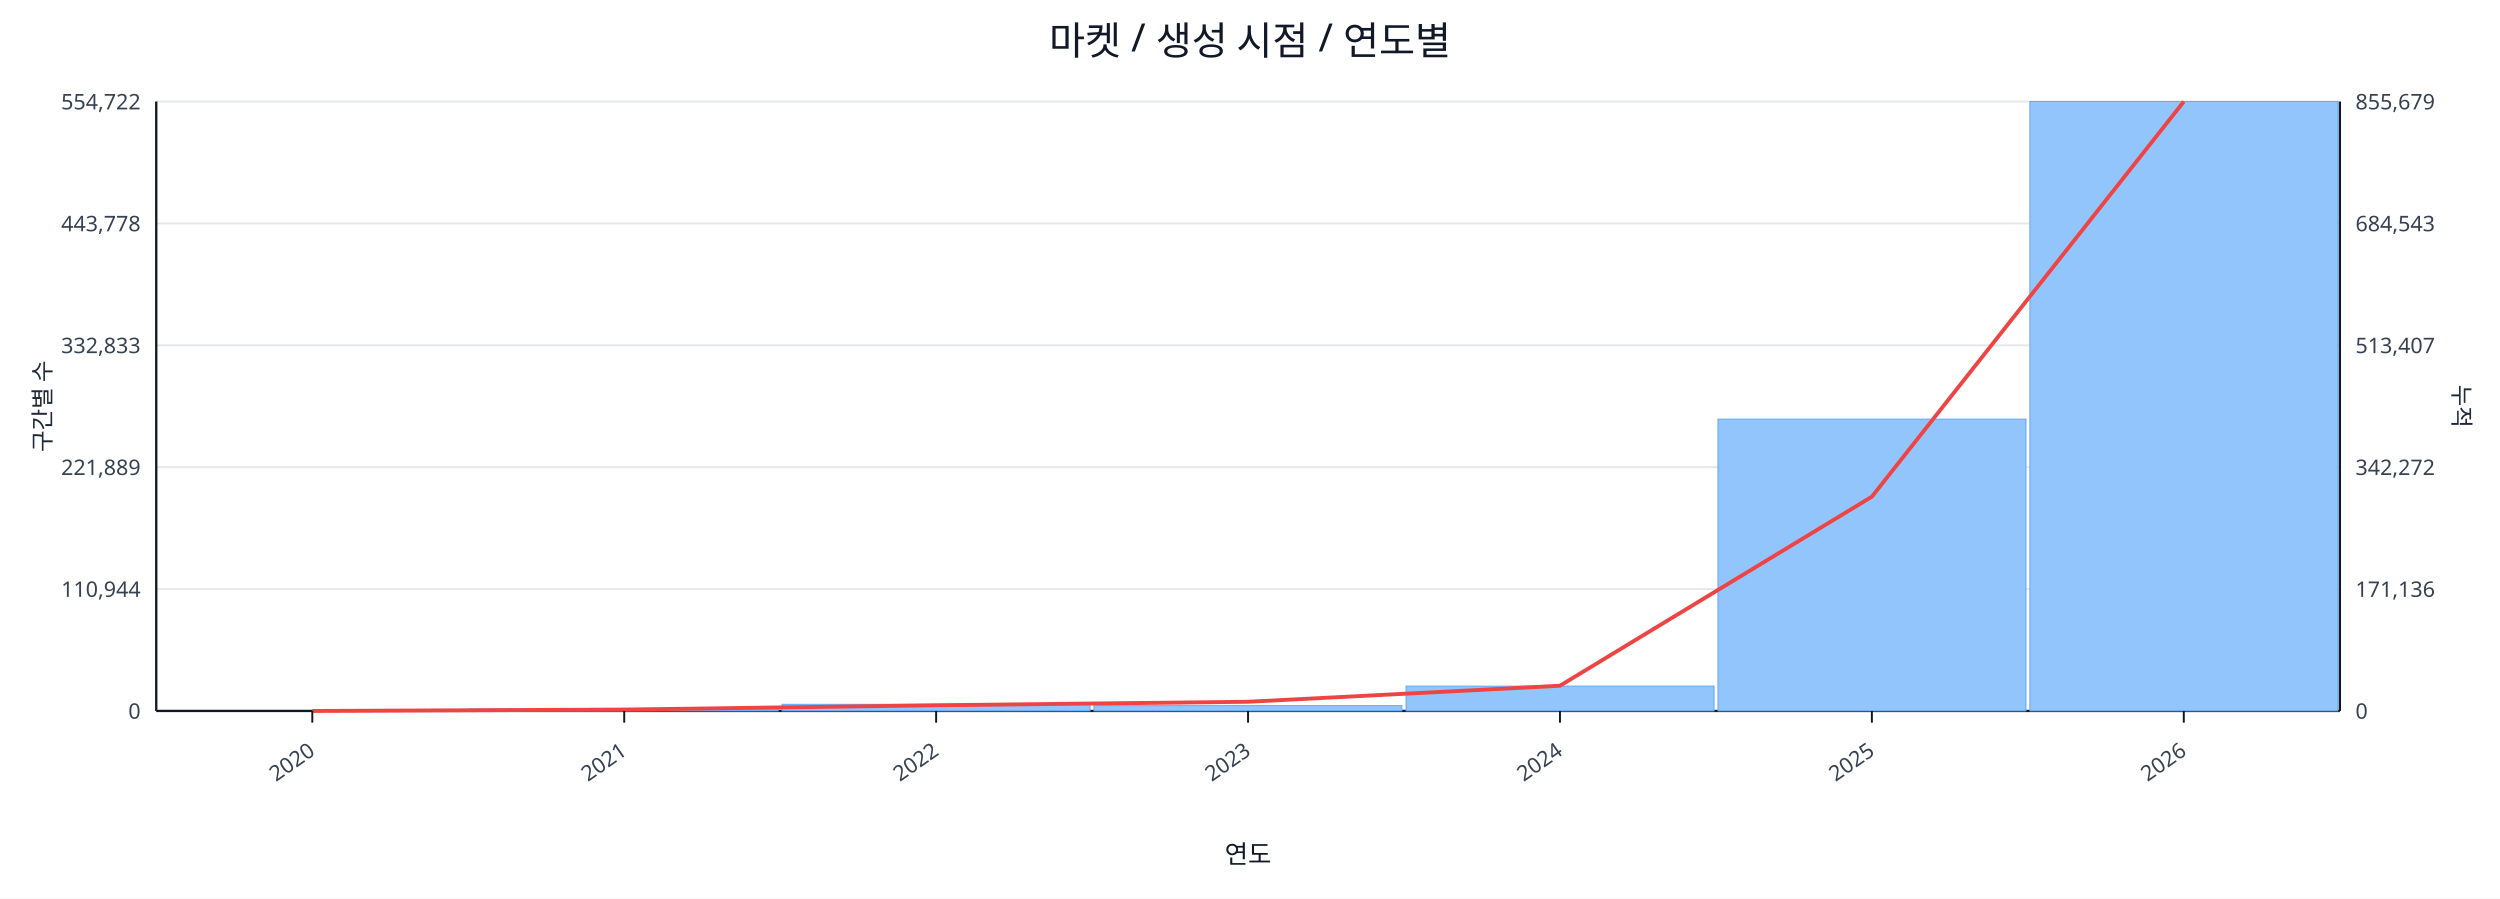
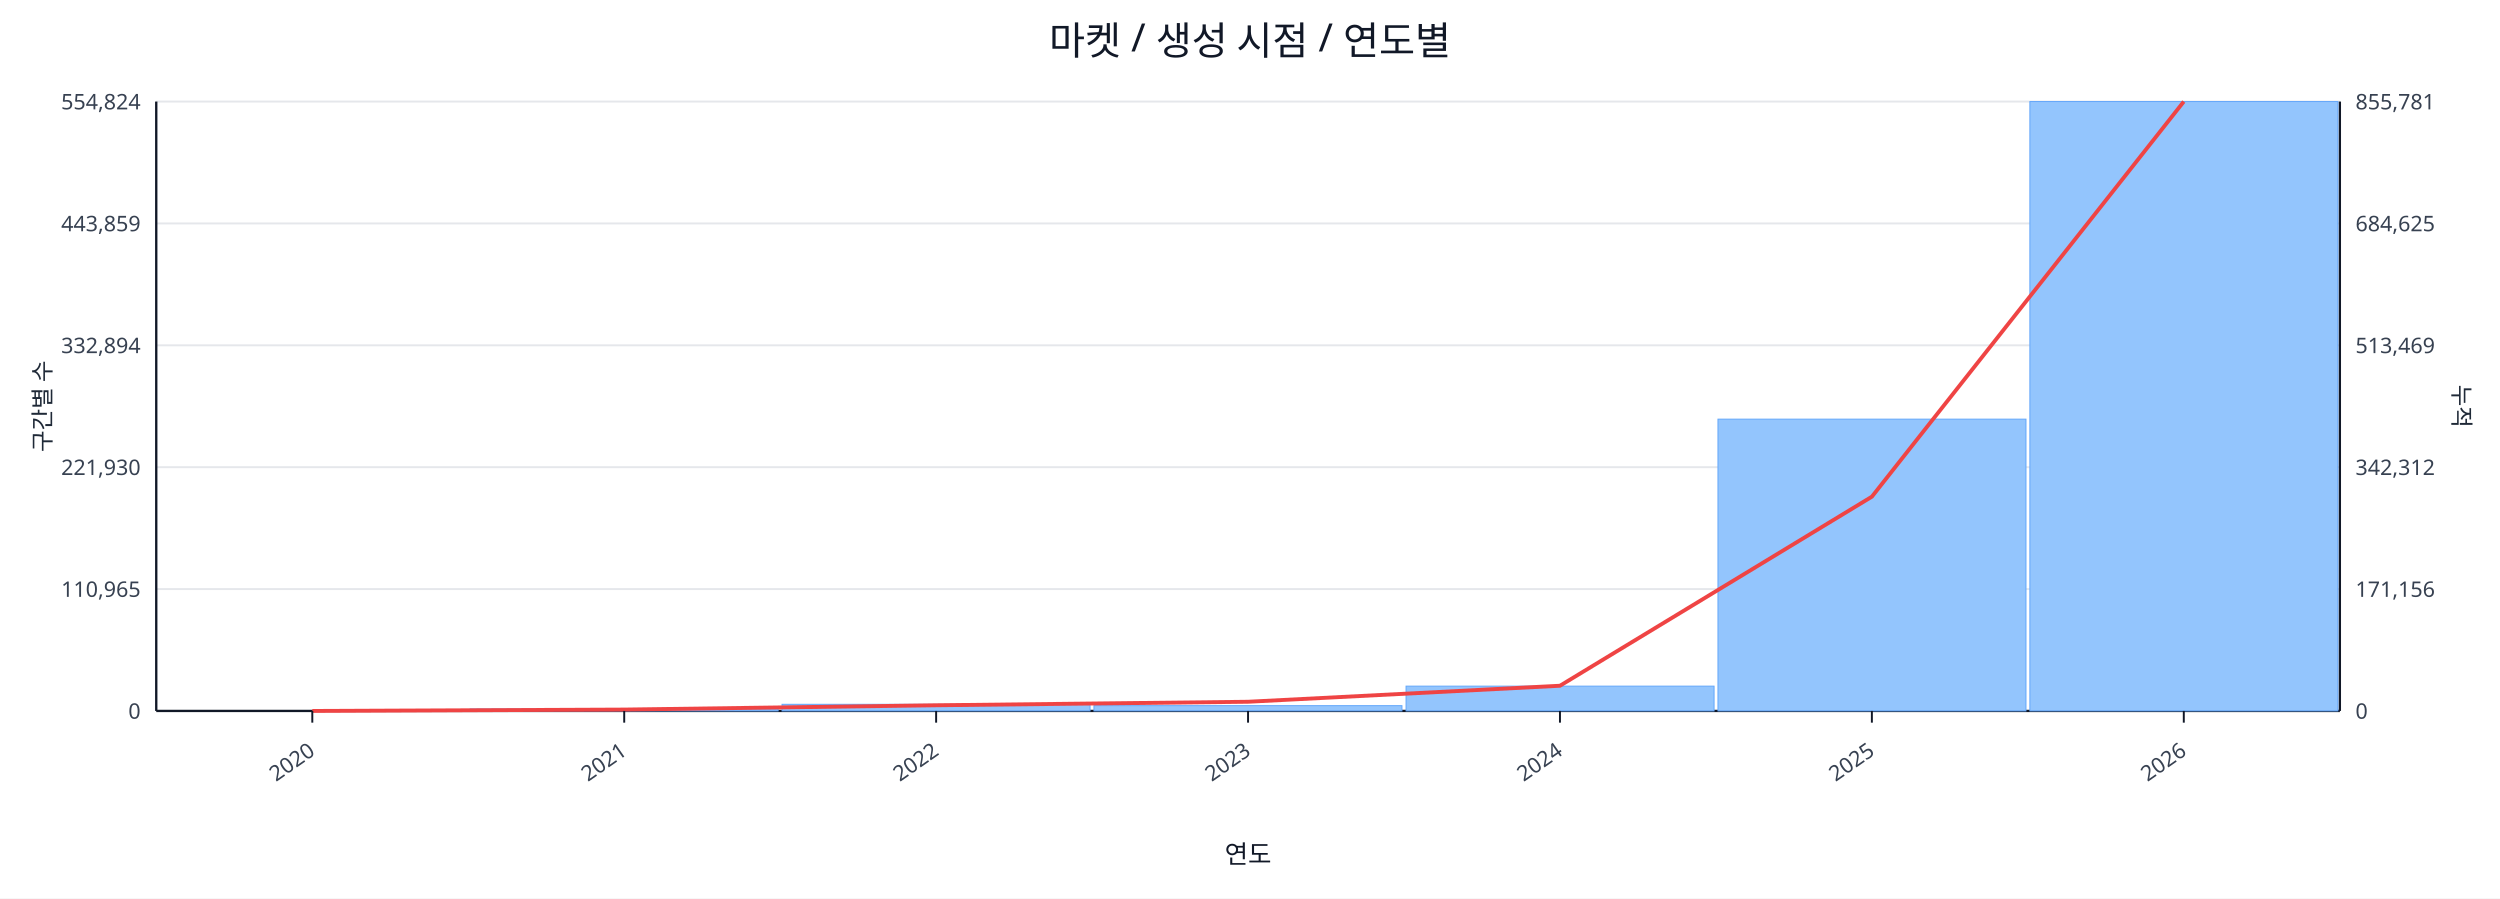
<svg xmlns="http://www.w3.org/2000/svg" width="1280" height="460" viewBox="0 0 1280 460">
  <rect x="0" y="0" width="100%" height="100%" fill="#ffffff" />
  <text x="640.0" y="28" font-size="20" text-anchor="middle" font-family="sans-serif" fill="#111827">마켓 / 생성 시점 / 연도별</text>
  <line x1="80.0" y1="52.0" x2="1198.0" y2="52.0" stroke="#e5e7eb" stroke-width="1" />
-   <text x="72.0" y="56.0" font-size="11" text-anchor="end" font-family="sans-serif" fill="#374151">554,722</text>
-   <text x="1206.0" y="56.0" font-size="11" text-anchor="start" font-family="sans-serif" fill="#374151">855,679</text>
+   <text x="72.0" y="56.0" font-size="11" text-anchor="end" font-family="sans-serif" fill="#374151">554,824</text>
+   <text x="1206.0" y="56.0" font-size="11" text-anchor="start" font-family="sans-serif" fill="#374151">855,781</text>
  <line x1="80.0" y1="114.4" x2="1198.0" y2="114.4" stroke="#e5e7eb" stroke-width="1" />
-   <text x="72.0" y="118.4" font-size="11" text-anchor="end" font-family="sans-serif" fill="#374151">443,778</text>
-   <text x="1206.0" y="118.4" font-size="11" text-anchor="start" font-family="sans-serif" fill="#374151">684,543</text>
+   <text x="72.0" y="118.4" font-size="11" text-anchor="end" font-family="sans-serif" fill="#374151">443,859</text>
+   <text x="1206.0" y="118.4" font-size="11" text-anchor="start" font-family="sans-serif" fill="#374151">684,625</text>
  <line x1="80.0" y1="176.8" x2="1198.0" y2="176.8" stroke="#e5e7eb" stroke-width="1" />
-   <text x="72.0" y="180.8" font-size="11" text-anchor="end" font-family="sans-serif" fill="#374151">332,833</text>
-   <text x="1206.0" y="180.8" font-size="11" text-anchor="start" font-family="sans-serif" fill="#374151">513,407</text>
+   <text x="72.0" y="180.8" font-size="11" text-anchor="end" font-family="sans-serif" fill="#374151">332,894</text>
+   <text x="1206.0" y="180.8" font-size="11" text-anchor="start" font-family="sans-serif" fill="#374151">513,469</text>
  <line x1="80.0" y1="239.2" x2="1198.0" y2="239.2" stroke="#e5e7eb" stroke-width="1" />
-   <text x="72.0" y="243.2" font-size="11" text-anchor="end" font-family="sans-serif" fill="#374151">221,889</text>
-   <text x="1206.0" y="243.2" font-size="11" text-anchor="start" font-family="sans-serif" fill="#374151">342,272</text>
+   <text x="72.0" y="243.2" font-size="11" text-anchor="end" font-family="sans-serif" fill="#374151">221,930</text>
+   <text x="1206.0" y="243.2" font-size="11" text-anchor="start" font-family="sans-serif" fill="#374151">342,312</text>
  <line x1="80.0" y1="301.6" x2="1198.0" y2="301.6" stroke="#e5e7eb" stroke-width="1" />
-   <text x="72.0" y="305.6" font-size="11" text-anchor="end" font-family="sans-serif" fill="#374151">110,944</text>
-   <text x="1206.0" y="305.6" font-size="11" text-anchor="start" font-family="sans-serif" fill="#374151">171,136</text>
+   <text x="72.0" y="305.6" font-size="11" text-anchor="end" font-family="sans-serif" fill="#374151">110,965</text>
+   <text x="1206.0" y="305.6" font-size="11" text-anchor="start" font-family="sans-serif" fill="#374151">171,156</text>
  <line x1="80.0" y1="364.0" x2="1198.0" y2="364.0" stroke="#e5e7eb" stroke-width="1" />
  <text x="72.0" y="368.0" font-size="11" text-anchor="end" font-family="sans-serif" fill="#374151">0</text>
  <text x="1206.0" y="368.0" font-size="11" text-anchor="start" font-family="sans-serif" fill="#374151">0</text>
  <line x1="80.0" y1="364.0" x2="1198.0" y2="364.0" stroke="#111827" stroke-width="1.2" />
  <line x1="80.0" y1="52.0" x2="80.0" y2="364.0" stroke="#111827" stroke-width="1.2" />
  <line x1="1198.0" y1="52.0" x2="1198.0" y2="364.0" stroke="#111827" stroke-width="1.2" />
  <rect x="81.0" y="364.0" width="157.7" height="0.0" fill="#93c5fd" stroke="#60a5fa" stroke-width="0.5" />
  <rect x="240.7" y="363.0" width="157.7" height="1.0" fill="#93c5fd" stroke="#60a5fa" stroke-width="0.5" />
  <rect x="400.4" y="360.6" width="157.7" height="3.4" fill="#93c5fd" stroke="#60a5fa" stroke-width="0.5" />
  <rect x="560.1" y="361.3" width="157.7" height="2.7" fill="#93c5fd" stroke="#60a5fa" stroke-width="0.5" />
  <rect x="719.9" y="351.3" width="157.7" height="12.7" fill="#93c5fd" stroke="#60a5fa" stroke-width="0.5" />
  <rect x="879.6" y="214.6" width="157.7" height="149.4" fill="#93c5fd" stroke="#60a5fa" stroke-width="0.5" />
  <rect x="1039.3" y="52.0" width="157.7" height="312.0" fill="#93c5fd" stroke="#60a5fa" stroke-width="0.5" />
  <polyline fill="none" stroke="#ef4444" stroke-width="2" points="159.9,364.0 319.6,363.3 479.3,361.1 639.0,359.3 798.7,351.1 958.4,254.3 1118.1,52.0" />
  <line x1="159.9" y1="364.0" x2="159.9" y2="370.0" stroke="#111827" stroke-width="1" />
  <text x="161.9" y="386.0" font-size="11" text-anchor="end" transform="rotate(-35 161.9 386.0)" font-family="sans-serif" fill="#374151">2020</text>
  <line x1="319.6" y1="364.0" x2="319.6" y2="370.0" stroke="#111827" stroke-width="1" />
  <text x="321.6" y="386.0" font-size="11" text-anchor="end" transform="rotate(-35 321.6 386.0)" font-family="sans-serif" fill="#374151">2021</text>
  <line x1="479.3" y1="364.0" x2="479.3" y2="370.0" stroke="#111827" stroke-width="1" />
  <text x="481.3" y="386.0" font-size="11" text-anchor="end" transform="rotate(-35 481.3 386.0)" font-family="sans-serif" fill="#374151">2022</text>
  <line x1="639.0" y1="364.0" x2="639.0" y2="370.0" stroke="#111827" stroke-width="1" />
  <text x="641.0" y="386.0" font-size="11" text-anchor="end" transform="rotate(-35 641.0 386.0)" font-family="sans-serif" fill="#374151">2023</text>
  <line x1="798.7" y1="364.0" x2="798.7" y2="370.0" stroke="#111827" stroke-width="1" />
  <text x="800.7" y="386.0" font-size="11" text-anchor="end" transform="rotate(-35 800.7 386.0)" font-family="sans-serif" fill="#374151">2024</text>
  <line x1="958.4" y1="364.0" x2="958.4" y2="370.0" stroke="#111827" stroke-width="1" />
  <text x="960.4" y="386.0" font-size="11" text-anchor="end" transform="rotate(-35 960.4 386.0)" font-family="sans-serif" fill="#374151">2025</text>
  <line x1="1118.1" y1="364.0" x2="1118.1" y2="370.0" stroke="#111827" stroke-width="1" />
  <text x="1120.1" y="386.0" font-size="11" text-anchor="end" transform="rotate(-35 1120.1 386.0)" font-family="sans-serif" fill="#374151">2026</text>
  <text x="26" y="208.0" font-size="12" transform="rotate(-90 26 208.0)" text-anchor="middle" font-family="sans-serif" fill="#1f2937">구간별 수</text>
  <text x="1256.0" y="208.0" font-size="12" transform="rotate(90 1256.0 208.0)" text-anchor="middle" font-family="sans-serif" fill="#1f2937">누적</text>
  <text x="639.0" y="442.0" font-size="13" text-anchor="middle" font-family="sans-serif" fill="#111827">연도</text>
</svg>
